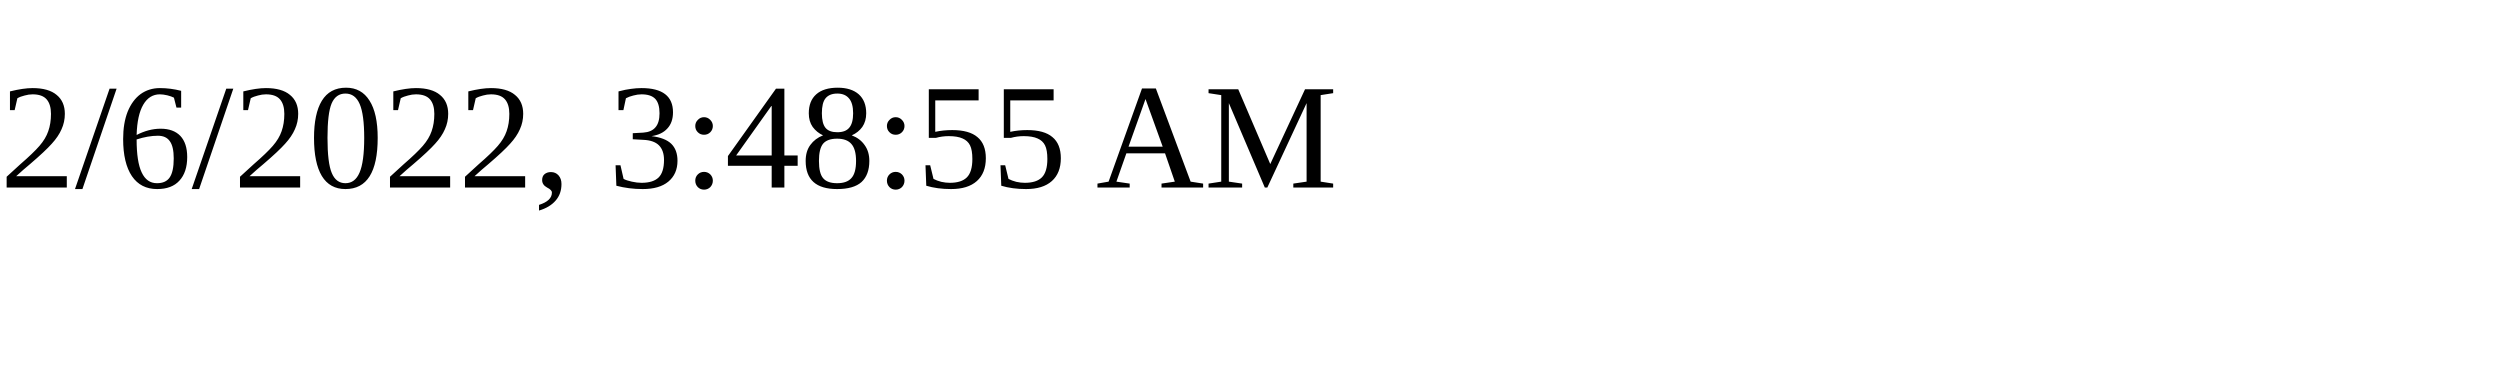
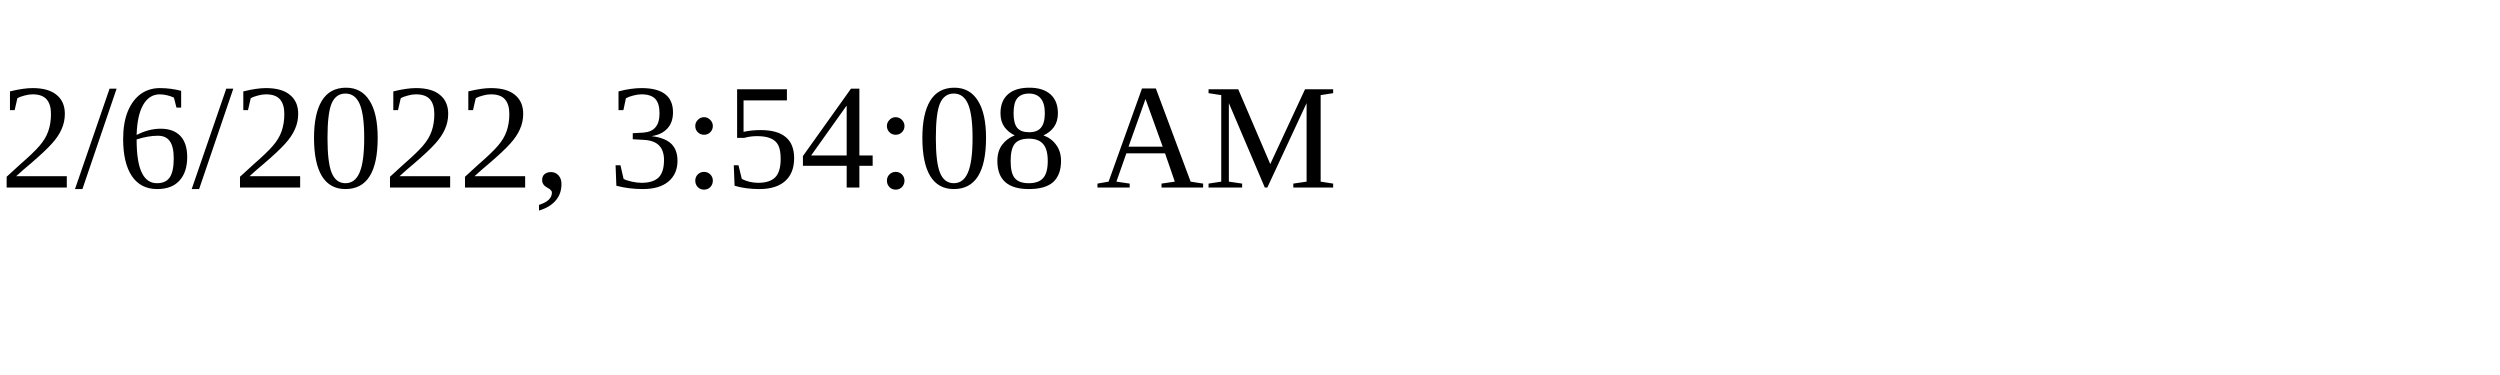
<svg xmlns="http://www.w3.org/2000/svg" height="30" width="200">
-   <text x="0" y="15">2/6/2022, 3:48:55 AM</text>
+   <text x="0" y="15">2/6/2022, 3:54:08 AM</text>
</svg>
